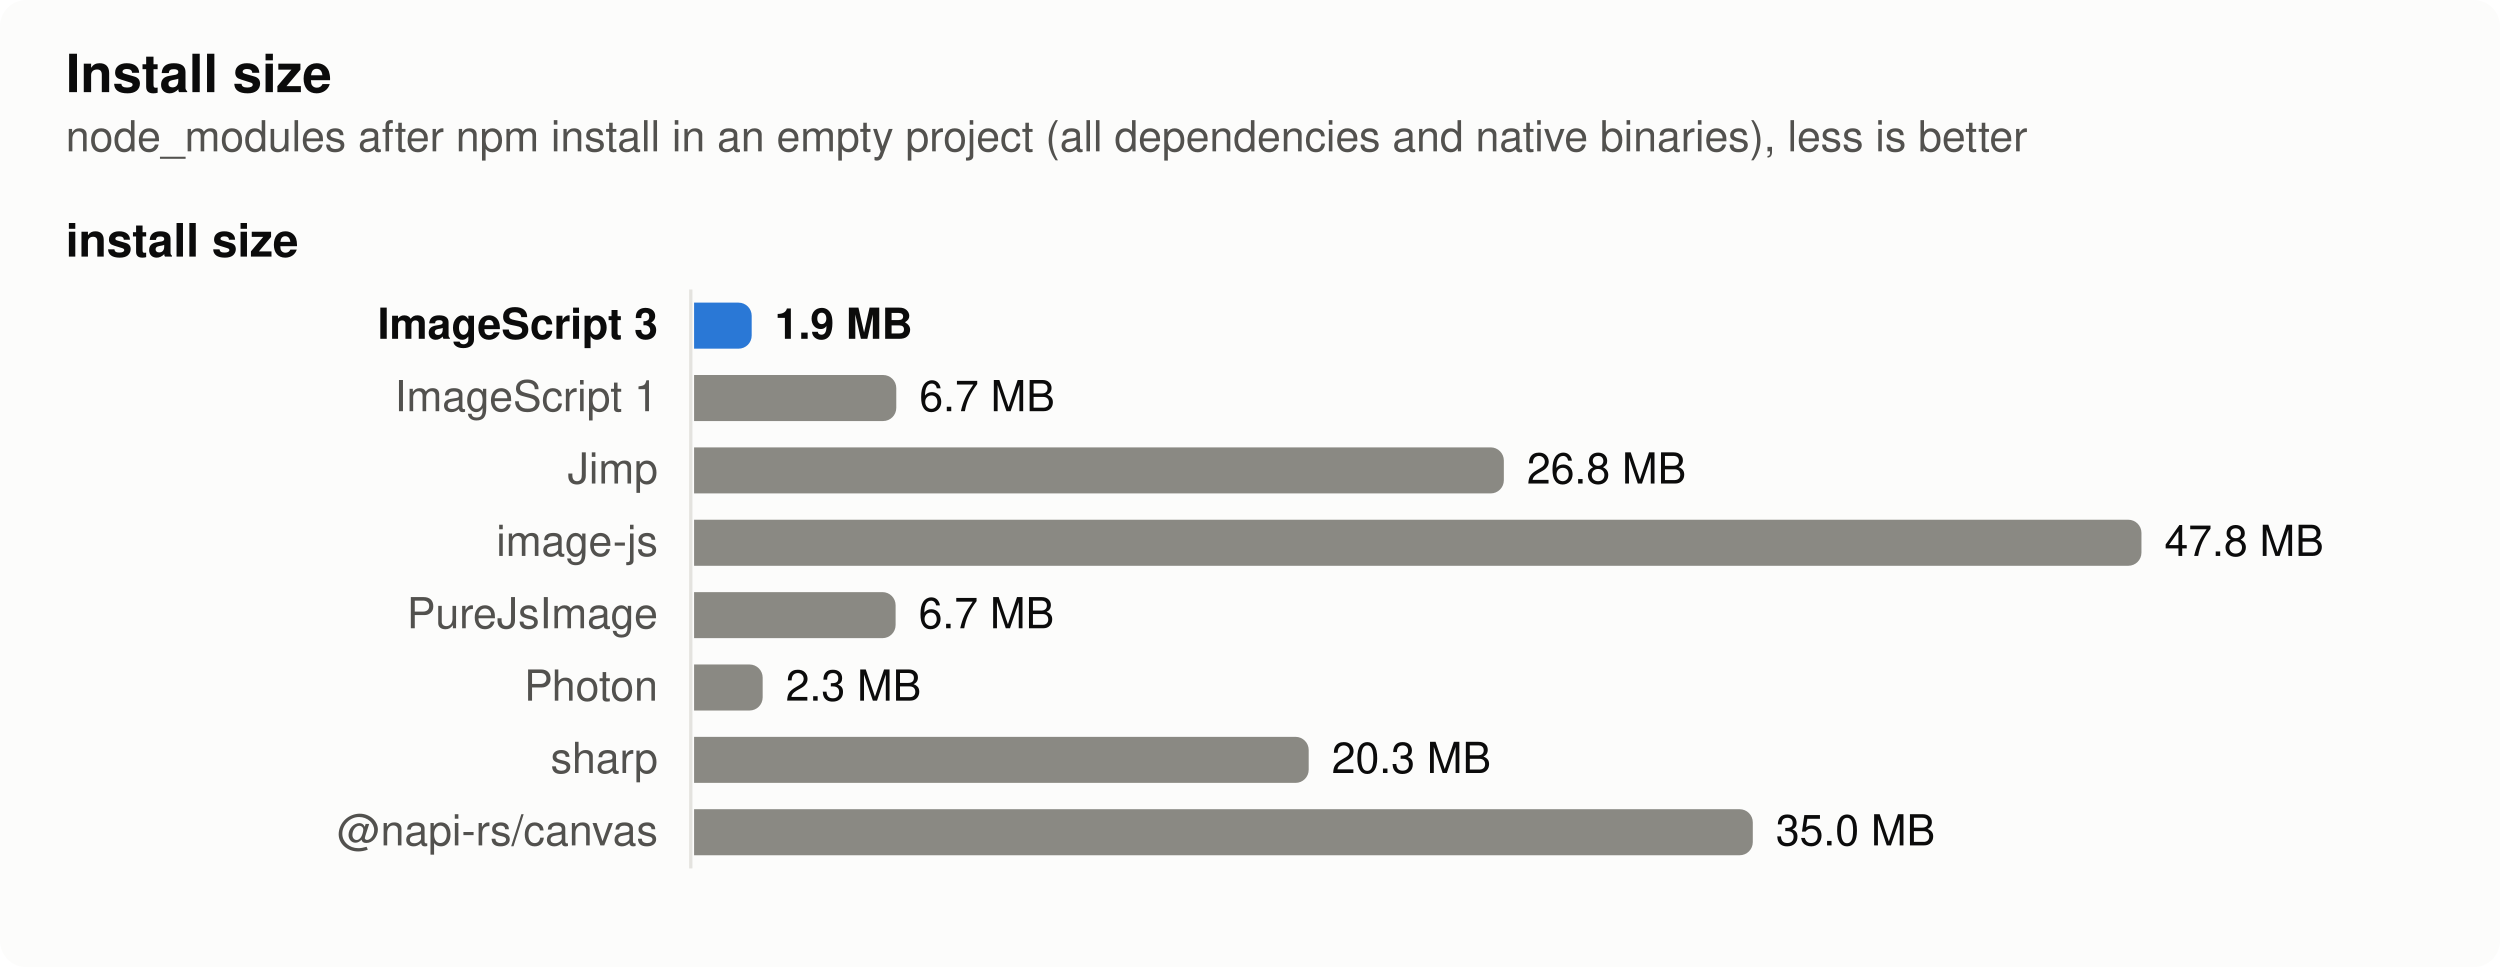
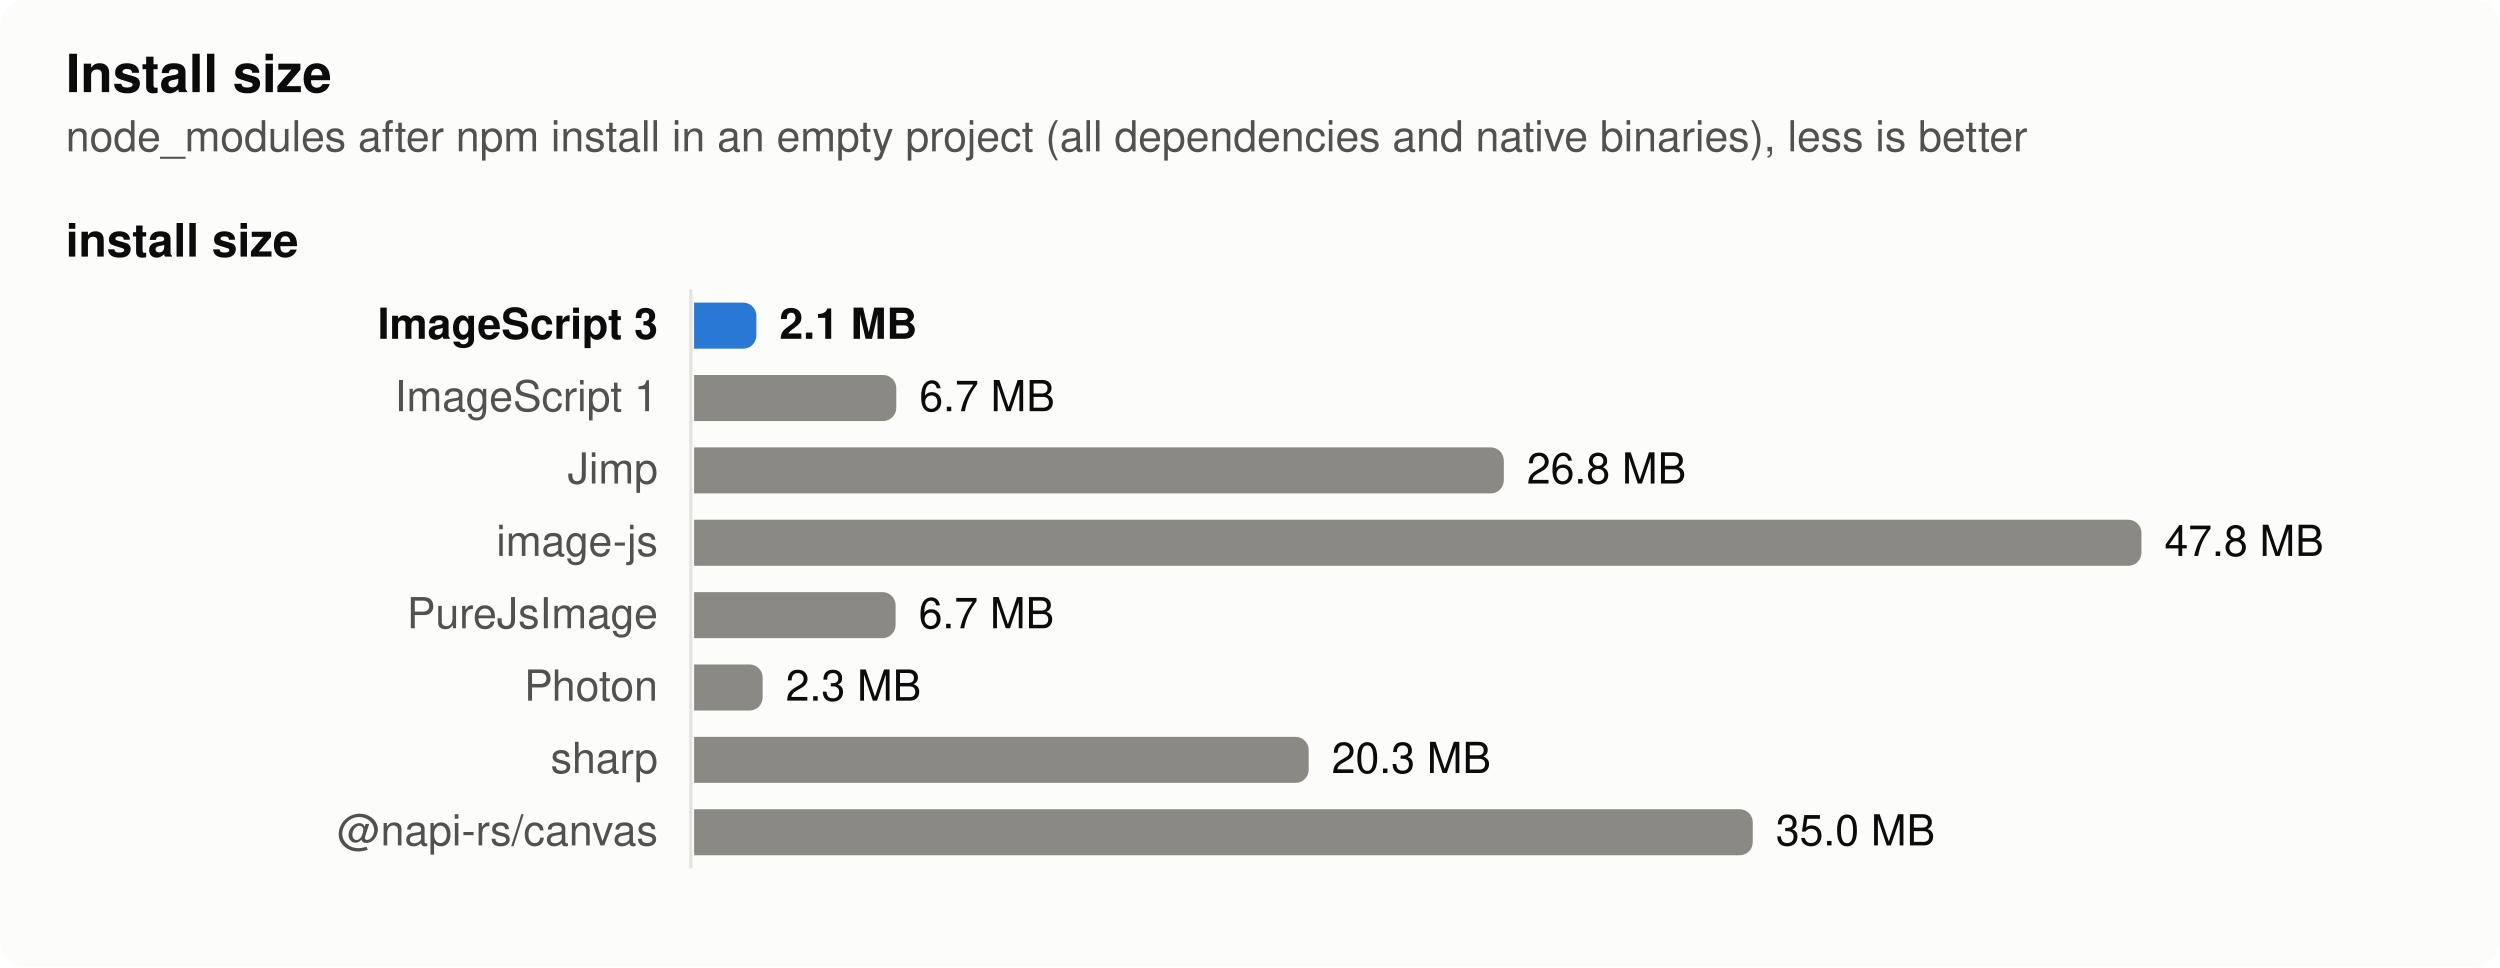
<svg xmlns="http://www.w3.org/2000/svg" width="760" height="294" viewBox="0 0 760 294" role="img" aria-label="Install size">
  <style>
  .surface { fill: #fcfcfb } .text { fill: #0b0b0b } .muted { fill: #52514e } .grid { stroke: #e4e3df }
  .bar { fill: #8a8983 } .bar.highlight { fill: #2a78d6 }
  @media (prefers-color-scheme: dark) {
    .surface { fill: #1a1a19 } .text { fill: #f0efec } .muted { fill: #c3c2b7 } .grid { stroke: #383835 }
    .bar { fill: #6d6c66 } .bar.highlight { fill: #3987e5 }
  }
  text { font: 13px -apple-system, BlinkMacSystemFont, 'Segoe UI', Helvetica, Arial, sans-serif }
  .title { font-weight: 600; font-size: 14px } .bold { font-weight: 600 } .small { font-size: 11px }</style>
  <rect class="surface" width="760" height="294" rx="8" />
  <text class="text title" x="20" y="28" style="font-size:16px">Install size</text>
  <text class="muted" x="20" y="46">node_modules after npm install in an empty project (all dependencies and native binaries), less is better</text>
  <text class="text title" x="20" y="78">install size</text>
  <line class="grid" x1="210" x2="210" y1="88" y2="264" stroke-width="1" />
  <text class="text bold" x="200" y="103" text-anchor="end">ImageScript 3</text>
-   <path class="bar highlight" d="M211,92h13.514a4,4 0 0 1 4,4v6a4,4 0 0 1 -4,4h-13.514z" />
-   <text class="text bold" x="235.514" y="103">1.9 MB</text>
+   <path class="bar highlight" d="M211,92h14.938a4,4 0 0 1 4,4v6a4,4 0 0 1 -4,4h-14.938z" />
+   <text class="text bold" x="236.938" y="103">2.1 MB</text>
  <text class="muted" x="200" y="125" text-anchor="end">ImageScript 1</text>
-   <path class="bar" d="M211,114h57.469a4,4 0 0 1 4,4v6a4,4 0 0 1 -4,4h-57.469z" />
-   <text class="text" x="279.469" y="125">6.7 MB</text>
+   <path class="bar" d="M211,114h57.467a4,4 0 0 1 4,4v6a4,4 0 0 1 -4,4h-57.467z" />
+   <text class="text" x="279.467" y="125">6.7 MB</text>
  <text class="muted" x="200" y="147" text-anchor="end">Jimp</text>
-   <path class="bar" d="M211,136h242.17a4,4 0 0 1 4,4v6a4,4 0 0 1 -4,4h-242.17z" />
-   <text class="text" x="464.17" y="147">26.8 MB</text>
+   <path class="bar" d="M211,136h242.165a4,4 0 0 1 4,4v6a4,4 0 0 1 -4,4h-242.165z" />
+   <text class="text" x="464.165" y="147">26.8 MB</text>
  <text class="muted" x="200" y="169" text-anchor="end">image-js</text>
  <path class="bar" d="M211,158h436a4,4 0 0 1 4,4v6a4,4 0 0 1 -4,4h-436z" />
  <text class="text" x="658" y="169">47.8 MB</text>
  <text class="muted" x="200" y="191" text-anchor="end">PureJsImage</text>
-   <path class="bar" d="M211,180h57.266a4,4 0 0 1 4,4v6a4,4 0 0 1 -4,4h-57.266z" />
-   <text class="text" x="279.266" y="191">6.7 MB</text>
+   <path class="bar" d="M211,180h57.265a4,4 0 0 1 4,4v6a4,4 0 0 1 -4,4h-57.265z" />
+   <text class="text" x="279.265" y="191">6.7 MB</text>
  <text class="muted" x="200" y="213" text-anchor="end">Photon</text>
  <path class="bar" d="M211,202h16.852a4,4 0 0 1 4,4v6a4,4 0 0 1 -4,4h-16.852z" />
  <text class="text" x="238.852" y="213">2.3 MB</text>
  <text class="muted" x="200" y="235" text-anchor="end">sharp</text>
-   <path class="bar" d="M211,224h182.844a4,4 0 0 1 4,4v6a4,4 0 0 1 -4,4h-182.844z" />
-   <text class="text" x="404.844" y="235">20.3 MB</text>
+   <path class="bar" d="M211,224h182.84a4,4 0 0 1 4,4v6a4,4 0 0 1 -4,4h-182.84z" />
+   <text class="text" x="404.84" y="235">20.3 MB</text>
  <text class="muted" x="200" y="257" text-anchor="end">@napi-rs/canvas</text>
-   <path class="bar" d="M211,246h317.85a4,4 0 0 1 4,4v6a4,4 0 0 1 -4,4h-317.85z" />
-   <text class="text" x="539.85" y="257">35.0 MB</text>
+   <path class="bar" d="M211,246h317.842a4,4 0 0 1 4,4v6a4,4 0 0 1 -4,4h-317.842z" />
+   <text class="text" x="539.842" y="257">35.0 MB</text>
</svg>
